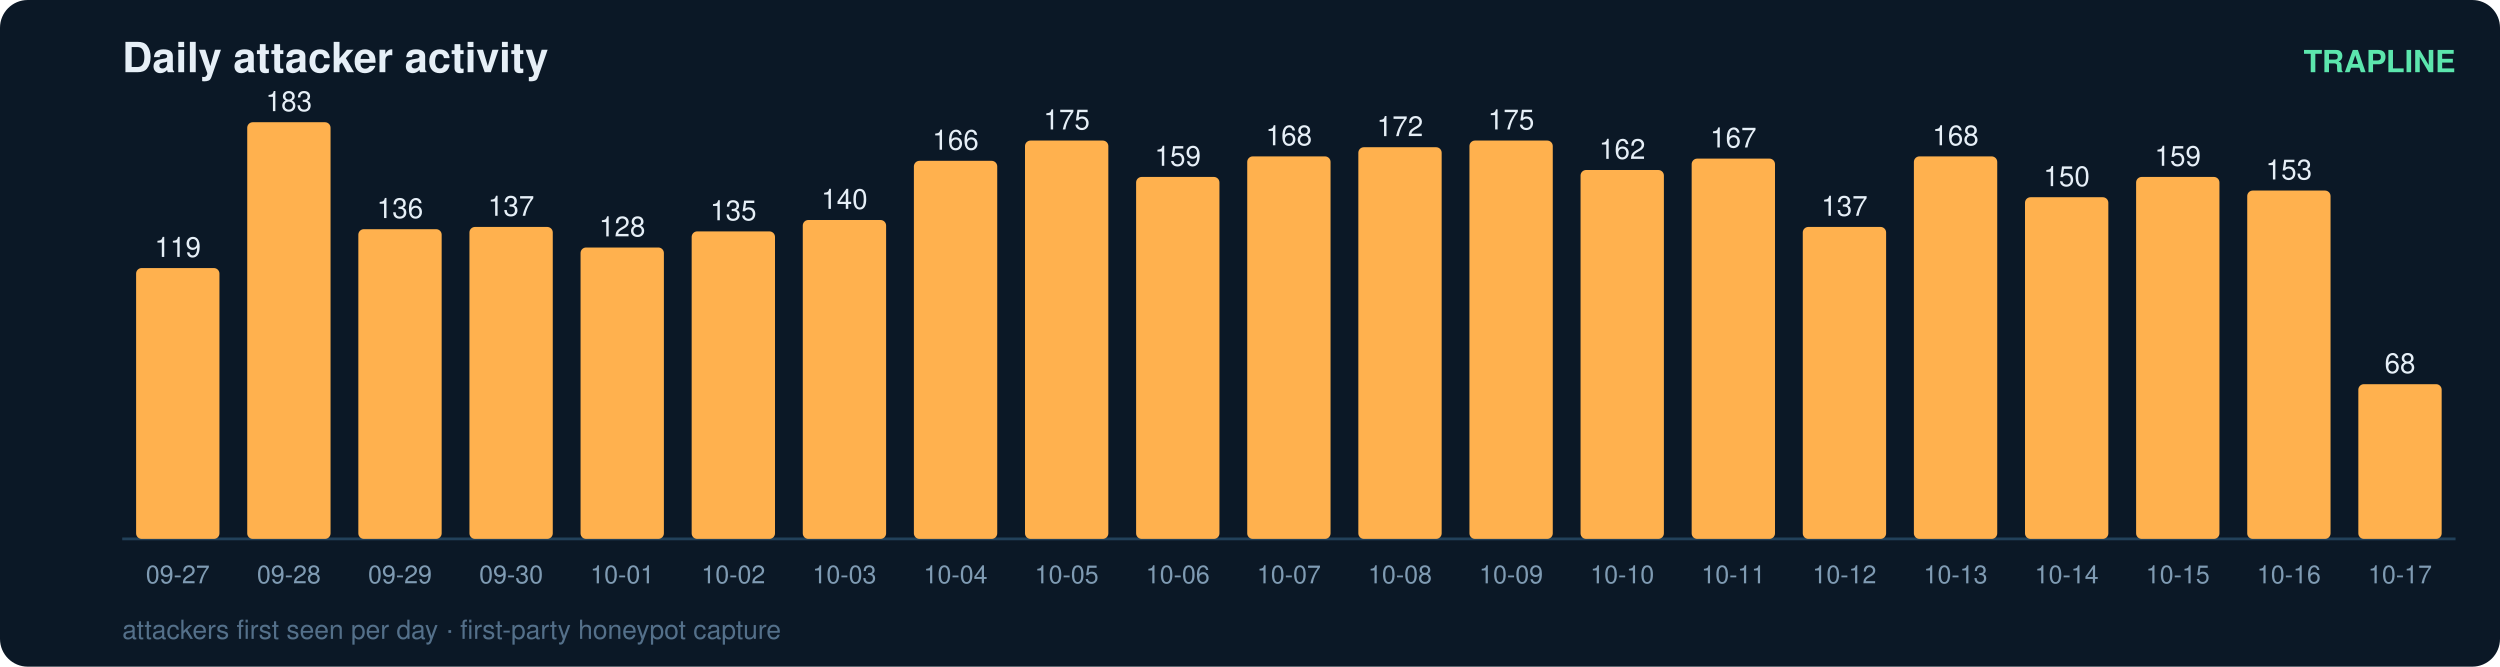
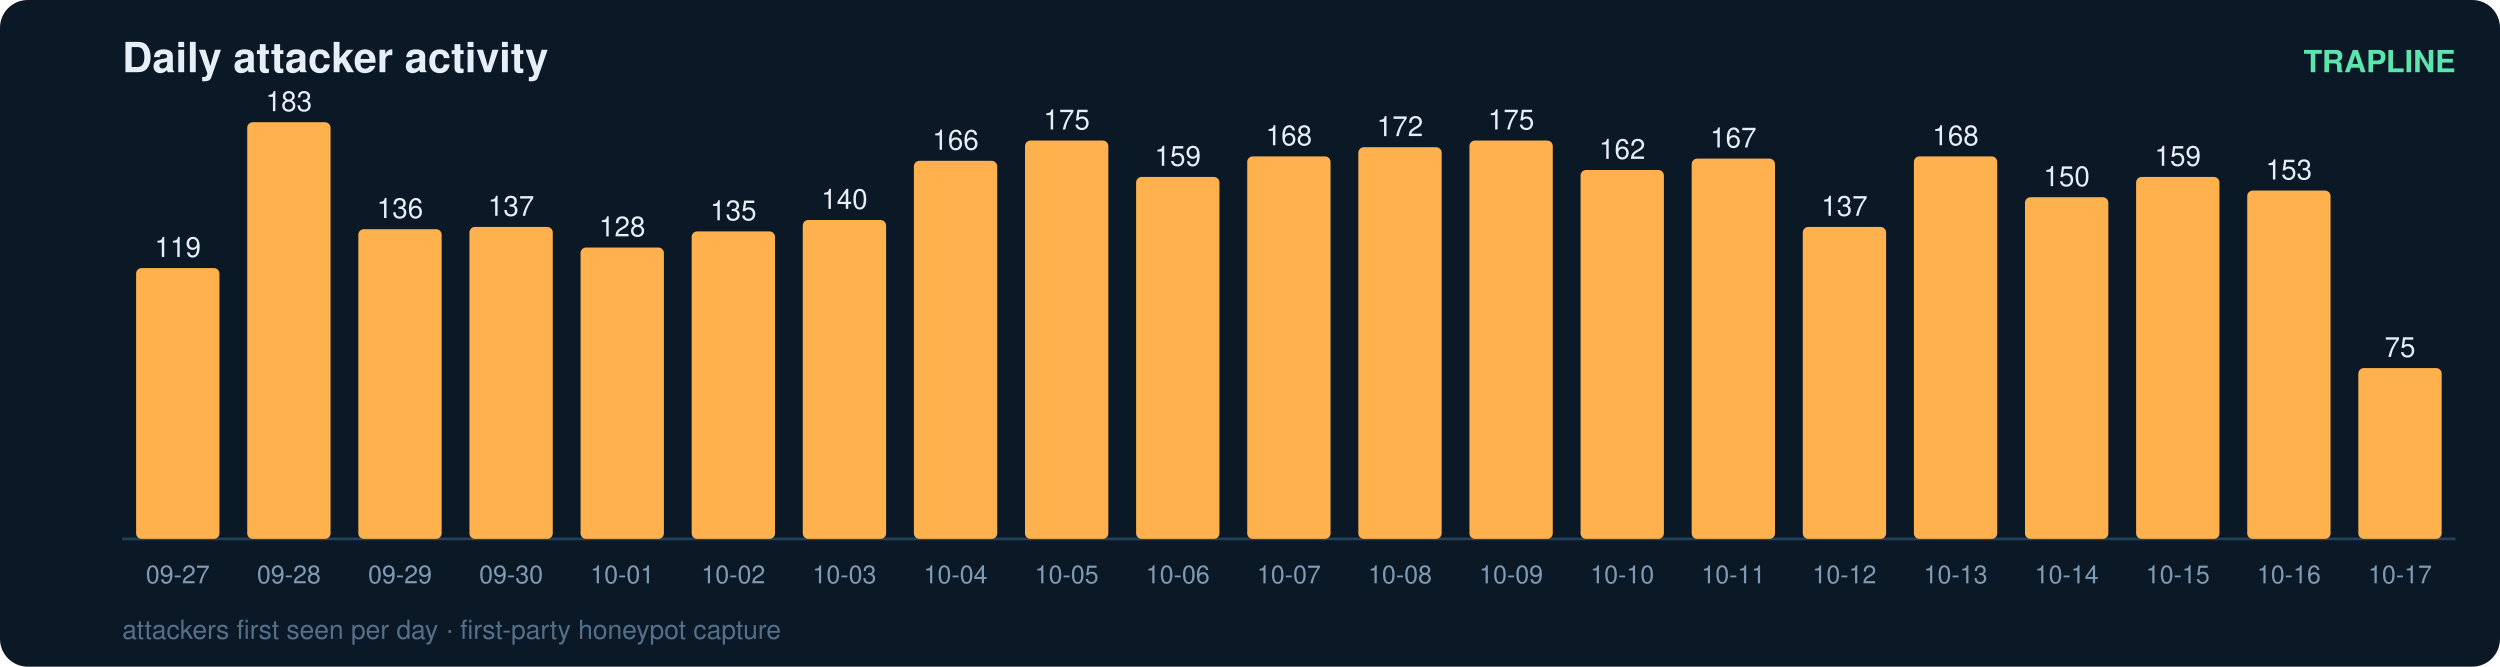
<svg xmlns="http://www.w3.org/2000/svg" width="900" height="240" viewBox="0 0 900 240" font-family="ui-sans-serif,Segoe UI,Helvetica,Arial">
  <rect width="900" height="240" rx="10" fill="#0b1826" />
  <text x="44" y="26" fill="#e6eff7" font-size="15" font-weight="700">Daily attacker activity</text>
  <text x="884" y="26" fill="#5ce6ad" font-size="11" text-anchor="end" font-weight="600">TRAPLINE</text>
  <line x1="44" y1="194" x2="884" y2="194" stroke="#22415a" stroke-width="1" />
  <rect x="49" y="96.5" width="30" height="97.5" rx="2" fill="#ffb14e" />
  <text x="64.0" y="92.5" fill="#e6eff7" font-size="10" text-anchor="middle" font-variant-numeric="tabular-nums">119</text>
  <text x="64.0" y="210.0" fill="#7f9bb3" font-size="9" text-anchor="middle">09-27</text>
  <rect x="89" y="44.0" width="30" height="150.0" rx="2" fill="#ffb14e" />
  <text x="104.0" y="40.0" fill="#e6eff7" font-size="10" text-anchor="middle" font-variant-numeric="tabular-nums">183</text>
  <text x="104.0" y="210.0" fill="#7f9bb3" font-size="9" text-anchor="middle">09-28</text>
  <rect x="129" y="82.5" width="30" height="111.5" rx="2" fill="#ffb14e" />
  <text x="144.0" y="78.5" fill="#e6eff7" font-size="10" text-anchor="middle" font-variant-numeric="tabular-nums">136</text>
  <text x="144.0" y="210.0" fill="#7f9bb3" font-size="9" text-anchor="middle">09-29</text>
  <rect x="169" y="81.7" width="30" height="112.3" rx="2" fill="#ffb14e" />
  <text x="184.0" y="77.7" fill="#e6eff7" font-size="10" text-anchor="middle" font-variant-numeric="tabular-nums">137</text>
  <text x="184.0" y="210.0" fill="#7f9bb3" font-size="9" text-anchor="middle">09-30</text>
  <rect x="209" y="89.1" width="30" height="104.9" rx="2" fill="#ffb14e" />
  <text x="224.0" y="85.1" fill="#e6eff7" font-size="10" text-anchor="middle" font-variant-numeric="tabular-nums">128</text>
  <text x="224.0" y="210.0" fill="#7f9bb3" font-size="9" text-anchor="middle">10-01</text>
  <rect x="249" y="83.3" width="30" height="110.7" rx="2" fill="#ffb14e" />
  <text x="264.0" y="79.3" fill="#e6eff7" font-size="10" text-anchor="middle" font-variant-numeric="tabular-nums">135</text>
  <text x="264.0" y="210.0" fill="#7f9bb3" font-size="9" text-anchor="middle">10-02</text>
  <rect x="289" y="79.2" width="30" height="114.8" rx="2" fill="#ffb14e" />
  <text x="304.0" y="75.2" fill="#e6eff7" font-size="10" text-anchor="middle" font-variant-numeric="tabular-nums">140</text>
  <text x="304.0" y="210.0" fill="#7f9bb3" font-size="9" text-anchor="middle">10-03</text>
  <rect x="329" y="57.9" width="30" height="136.1" rx="2" fill="#ffb14e" />
  <text x="344.0" y="53.9" fill="#e6eff7" font-size="10" text-anchor="middle" font-variant-numeric="tabular-nums">166</text>
  <text x="344.0" y="210.0" fill="#7f9bb3" font-size="9" text-anchor="middle">10-04</text>
  <rect x="369" y="50.6" width="30" height="143.4" rx="2" fill="#ffb14e" />
  <text x="384.0" y="46.6" fill="#e6eff7" font-size="10" text-anchor="middle" font-variant-numeric="tabular-nums">175</text>
  <text x="384.0" y="210.0" fill="#7f9bb3" font-size="9" text-anchor="middle">10-05</text>
  <rect x="409" y="63.7" width="30" height="130.3" rx="2" fill="#ffb14e" />
  <text x="424.0" y="59.7" fill="#e6eff7" font-size="10" text-anchor="middle" font-variant-numeric="tabular-nums">159</text>
  <text x="424.0" y="210.0" fill="#7f9bb3" font-size="9" text-anchor="middle">10-06</text>
  <rect x="449" y="56.3" width="30" height="137.7" rx="2" fill="#ffb14e" />
  <text x="464.0" y="52.3" fill="#e6eff7" font-size="10" text-anchor="middle" font-variant-numeric="tabular-nums">168</text>
  <text x="464.0" y="210.0" fill="#7f9bb3" font-size="9" text-anchor="middle">10-07</text>
  <rect x="489" y="53.0" width="30" height="141.0" rx="2" fill="#ffb14e" />
  <text x="504.0" y="49.0" fill="#e6eff7" font-size="10" text-anchor="middle" font-variant-numeric="tabular-nums">172</text>
  <text x="504.0" y="210.0" fill="#7f9bb3" font-size="9" text-anchor="middle">10-08</text>
  <rect x="529" y="50.6" width="30" height="143.4" rx="2" fill="#ffb14e" />
  <text x="544.0" y="46.6" fill="#e6eff7" font-size="10" text-anchor="middle" font-variant-numeric="tabular-nums">175</text>
  <text x="544.0" y="210.0" fill="#7f9bb3" font-size="9" text-anchor="middle">10-09</text>
  <rect x="569" y="61.2" width="30" height="132.8" rx="2" fill="#ffb14e" />
  <text x="584.0" y="57.2" fill="#e6eff7" font-size="10" text-anchor="middle" font-variant-numeric="tabular-nums">162</text>
  <text x="584.0" y="210.0" fill="#7f9bb3" font-size="9" text-anchor="middle">10-10</text>
  <rect x="609" y="57.1" width="30" height="136.9" rx="2" fill="#ffb14e" />
  <text x="624.0" y="53.1" fill="#e6eff7" font-size="10" text-anchor="middle" font-variant-numeric="tabular-nums">167</text>
  <text x="624.0" y="210.0" fill="#7f9bb3" font-size="9" text-anchor="middle">10-11</text>
  <rect x="649" y="81.7" width="30" height="112.3" rx="2" fill="#ffb14e" />
  <text x="664.0" y="77.7" fill="#e6eff7" font-size="10" text-anchor="middle" font-variant-numeric="tabular-nums">137</text>
  <text x="664.0" y="210.0" fill="#7f9bb3" font-size="9" text-anchor="middle">10-12</text>
  <rect x="689" y="56.3" width="30" height="137.7" rx="2" fill="#ffb14e" />
  <text x="704.0" y="52.3" fill="#e6eff7" font-size="10" text-anchor="middle" font-variant-numeric="tabular-nums">168</text>
  <text x="704.0" y="210.0" fill="#7f9bb3" font-size="9" text-anchor="middle">10-13</text>
  <rect x="729" y="71.0" width="30" height="123.0" rx="2" fill="#ffb14e" />
  <text x="744.0" y="67.0" fill="#e6eff7" font-size="10" text-anchor="middle" font-variant-numeric="tabular-nums">150</text>
  <text x="744.0" y="210.0" fill="#7f9bb3" font-size="9" text-anchor="middle">10-14</text>
  <rect x="769" y="63.7" width="30" height="130.3" rx="2" fill="#ffb14e" />
  <text x="784.0" y="59.7" fill="#e6eff7" font-size="10" text-anchor="middle" font-variant-numeric="tabular-nums">159</text>
  <text x="784.0" y="210.0" fill="#7f9bb3" font-size="9" text-anchor="middle">10-15</text>
  <rect x="809" y="68.6" width="30" height="125.4" rx="2" fill="#ffb14e" />
  <text x="824.0" y="64.6" fill="#e6eff7" font-size="10" text-anchor="middle" font-variant-numeric="tabular-nums">153</text>
  <text x="824.0" y="210.0" fill="#7f9bb3" font-size="9" text-anchor="middle">10-16</text>
-   <rect x="849" y="138.3" width="30" height="55.7" rx="2" fill="#ffb14e" />
-   <text x="864.0" y="134.3" fill="#e6eff7" font-size="10" text-anchor="middle" font-variant-numeric="tabular-nums">68</text>
+   <rect x="849" y="132.5" width="30" height="61.5" rx="2" fill="#ffb14e" />
+   <text x="864.0" y="128.5" fill="#e6eff7" font-size="10" text-anchor="middle" font-variant-numeric="tabular-nums">75</text>
  <text x="864.0" y="210.0" fill="#7f9bb3" font-size="9" text-anchor="middle">10-17</text>
  <text x="44" y="230" fill="#54708a" font-size="9.5">attackers first seen per day · first-party honeypot capture</text>
</svg>
